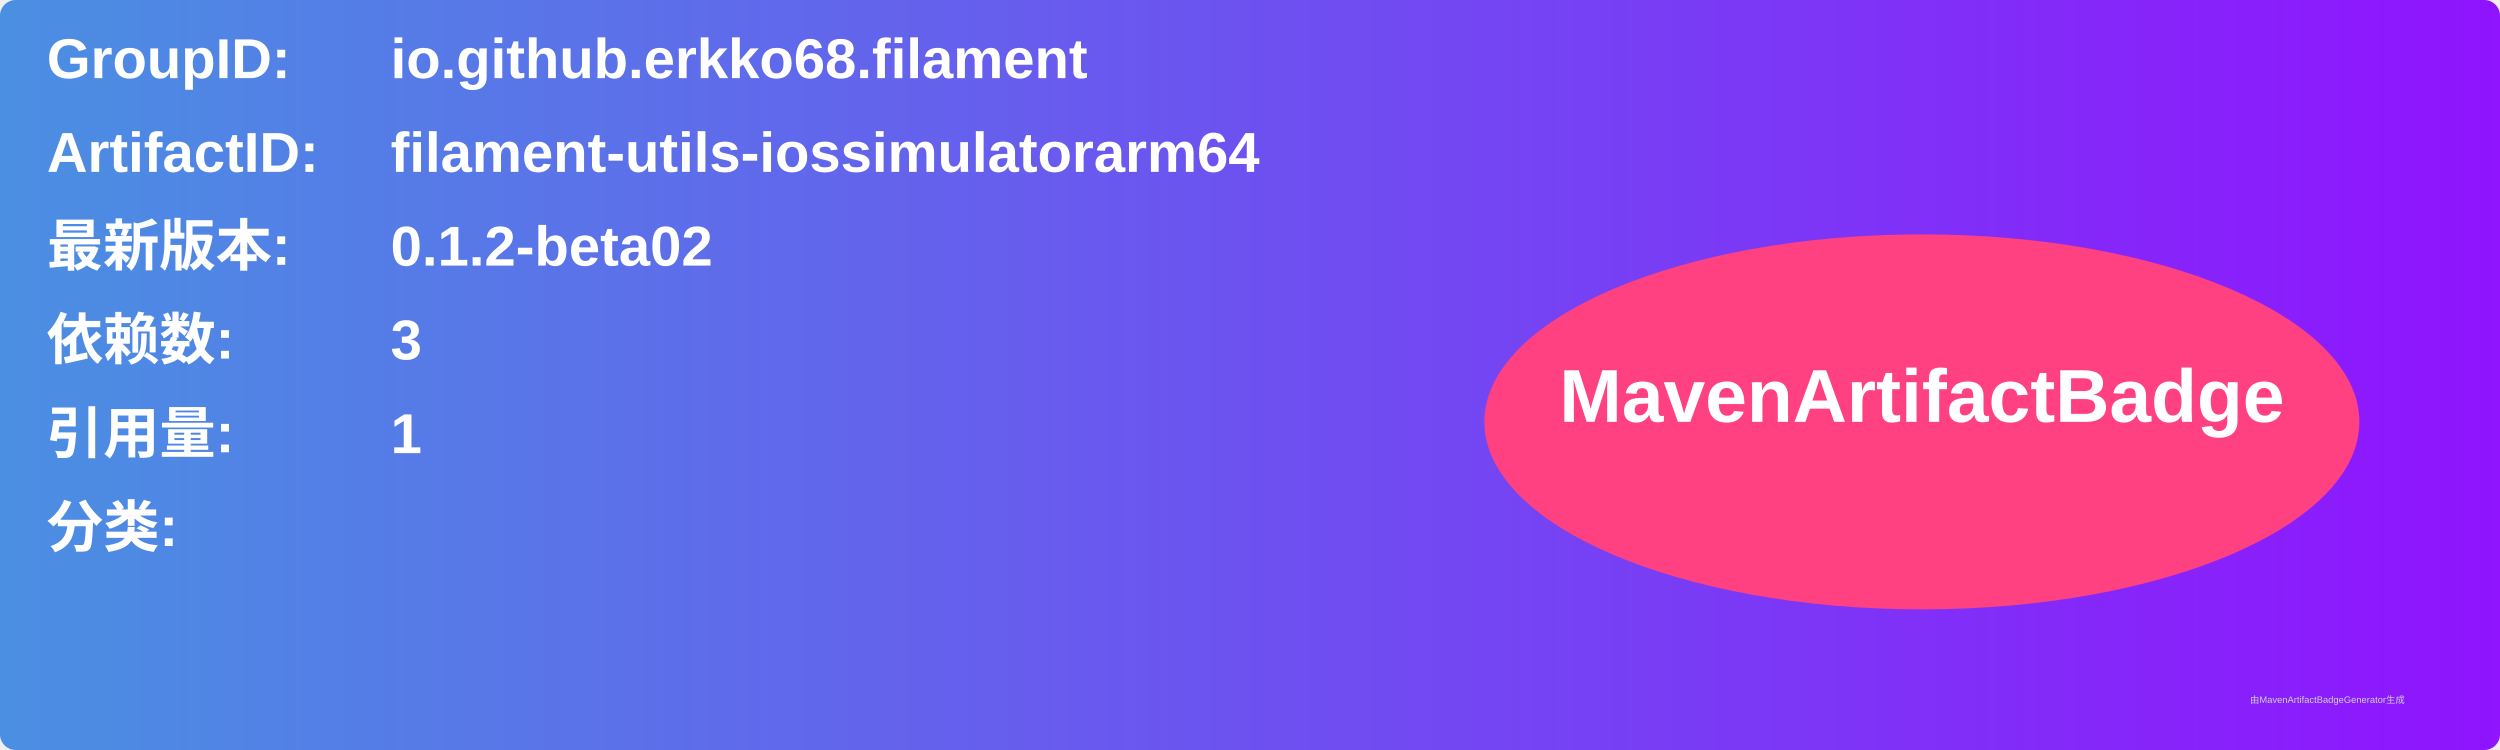
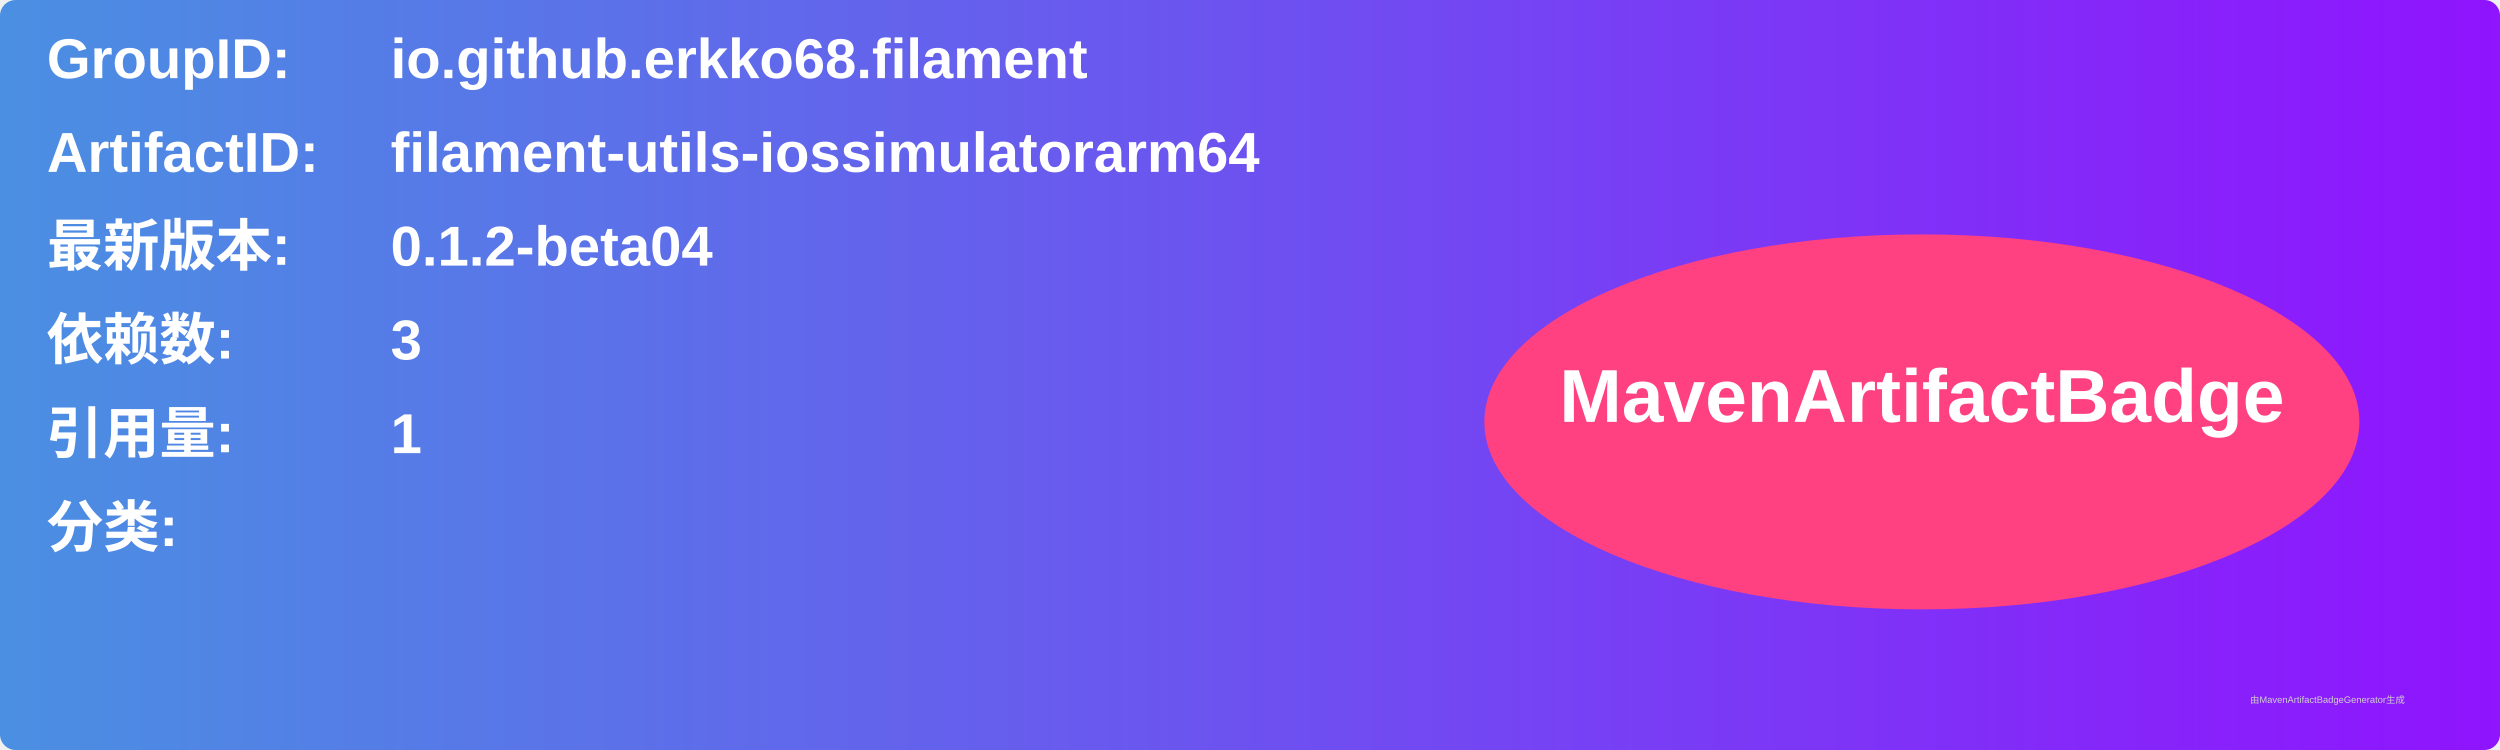
<svg xmlns="http://www.w3.org/2000/svg" width="800" height="240" viewBox="0 0 800 240">
  <linearGradient id="grad" x1="0%" y1="0%" x2="100%" y2="0%">
    <stop offset="0%" stop-color="#4a90e2" />
    <stop offset="100%" stop-color="#9013fe" />
  </linearGradient>
  <rect width="100%" height="100%" rx="5" ry="5" fill="url(#grad)" />
  <g transform="translate(15, 15)">
    <text x="0" y="10" font-family="Arial" font-size="18" fill="white" font-weight="bold" width="260">GroupID:</text>
    <text x="110" y="10" font-family="Arial" font-size="18" fill="white" font-weight="bold" width="460">io.github.erkko68.filament</text>
    <text x="0" y="40" font-family="Arial" font-size="18" fill="white" font-weight="bold" width="260">ArtifactID:</text>
    <text x="110" y="40" font-family="Arial" font-size="18" fill="white" font-weight="bold" width="460">filament-utils-iossimulatorarm64</text>
    <text x="0" y="70" font-family="Arial" font-size="18" fill="white" font-weight="bold">最新版本:</text>
    <text x="110" y="70" font-family="Arial" font-size="18" fill="white" font-weight="bold">
-       <tspan font-weight="bold">0.1.2-beta02</tspan>
+       <tspan font-weight="bold">0.1.2-beta04</tspan>
    </text>
    <text x="0" y="100" font-family="Arial" font-size="18" fill="white" font-weight="bold">依赖数: </text>
    <text x="110" y="100" font-family="Arial" font-size="18" fill="white">
      <tspan font-weight="bold">3</tspan>
    </text>
    <text x="0" y="130" font-family="Arial" font-size="18" fill="white" font-weight="bold">引用量: </text>
    <text x="110" y="130" font-family="Arial" font-size="18" fill="white">
      <tspan font-weight="bold">1</tspan>
    </text>
    <text x="0" y="160" font-family="Arial" font-size="18" fill="white" font-weight="bold">分类:</text>
    <text x="10" y="190" font-family="Arial" font-size="10" fill="white">
      <tspan font-weight="bold" />
    </text>
    <ellipse cx="600" cy="120" rx="140" ry="60" fill="#ff4081" />
    <text x="600" y="120" text-anchor="middle" font-family="Arial" font-size="24" fill="white" font-weight="bold">MavenArtifactBadge</text>
  </g>
  <text x="720" y="225" font-family="Arial" font-size="3" fill="#d0d0d0">由MavenArtifactBadgeGenerator生成</text>
</svg>
